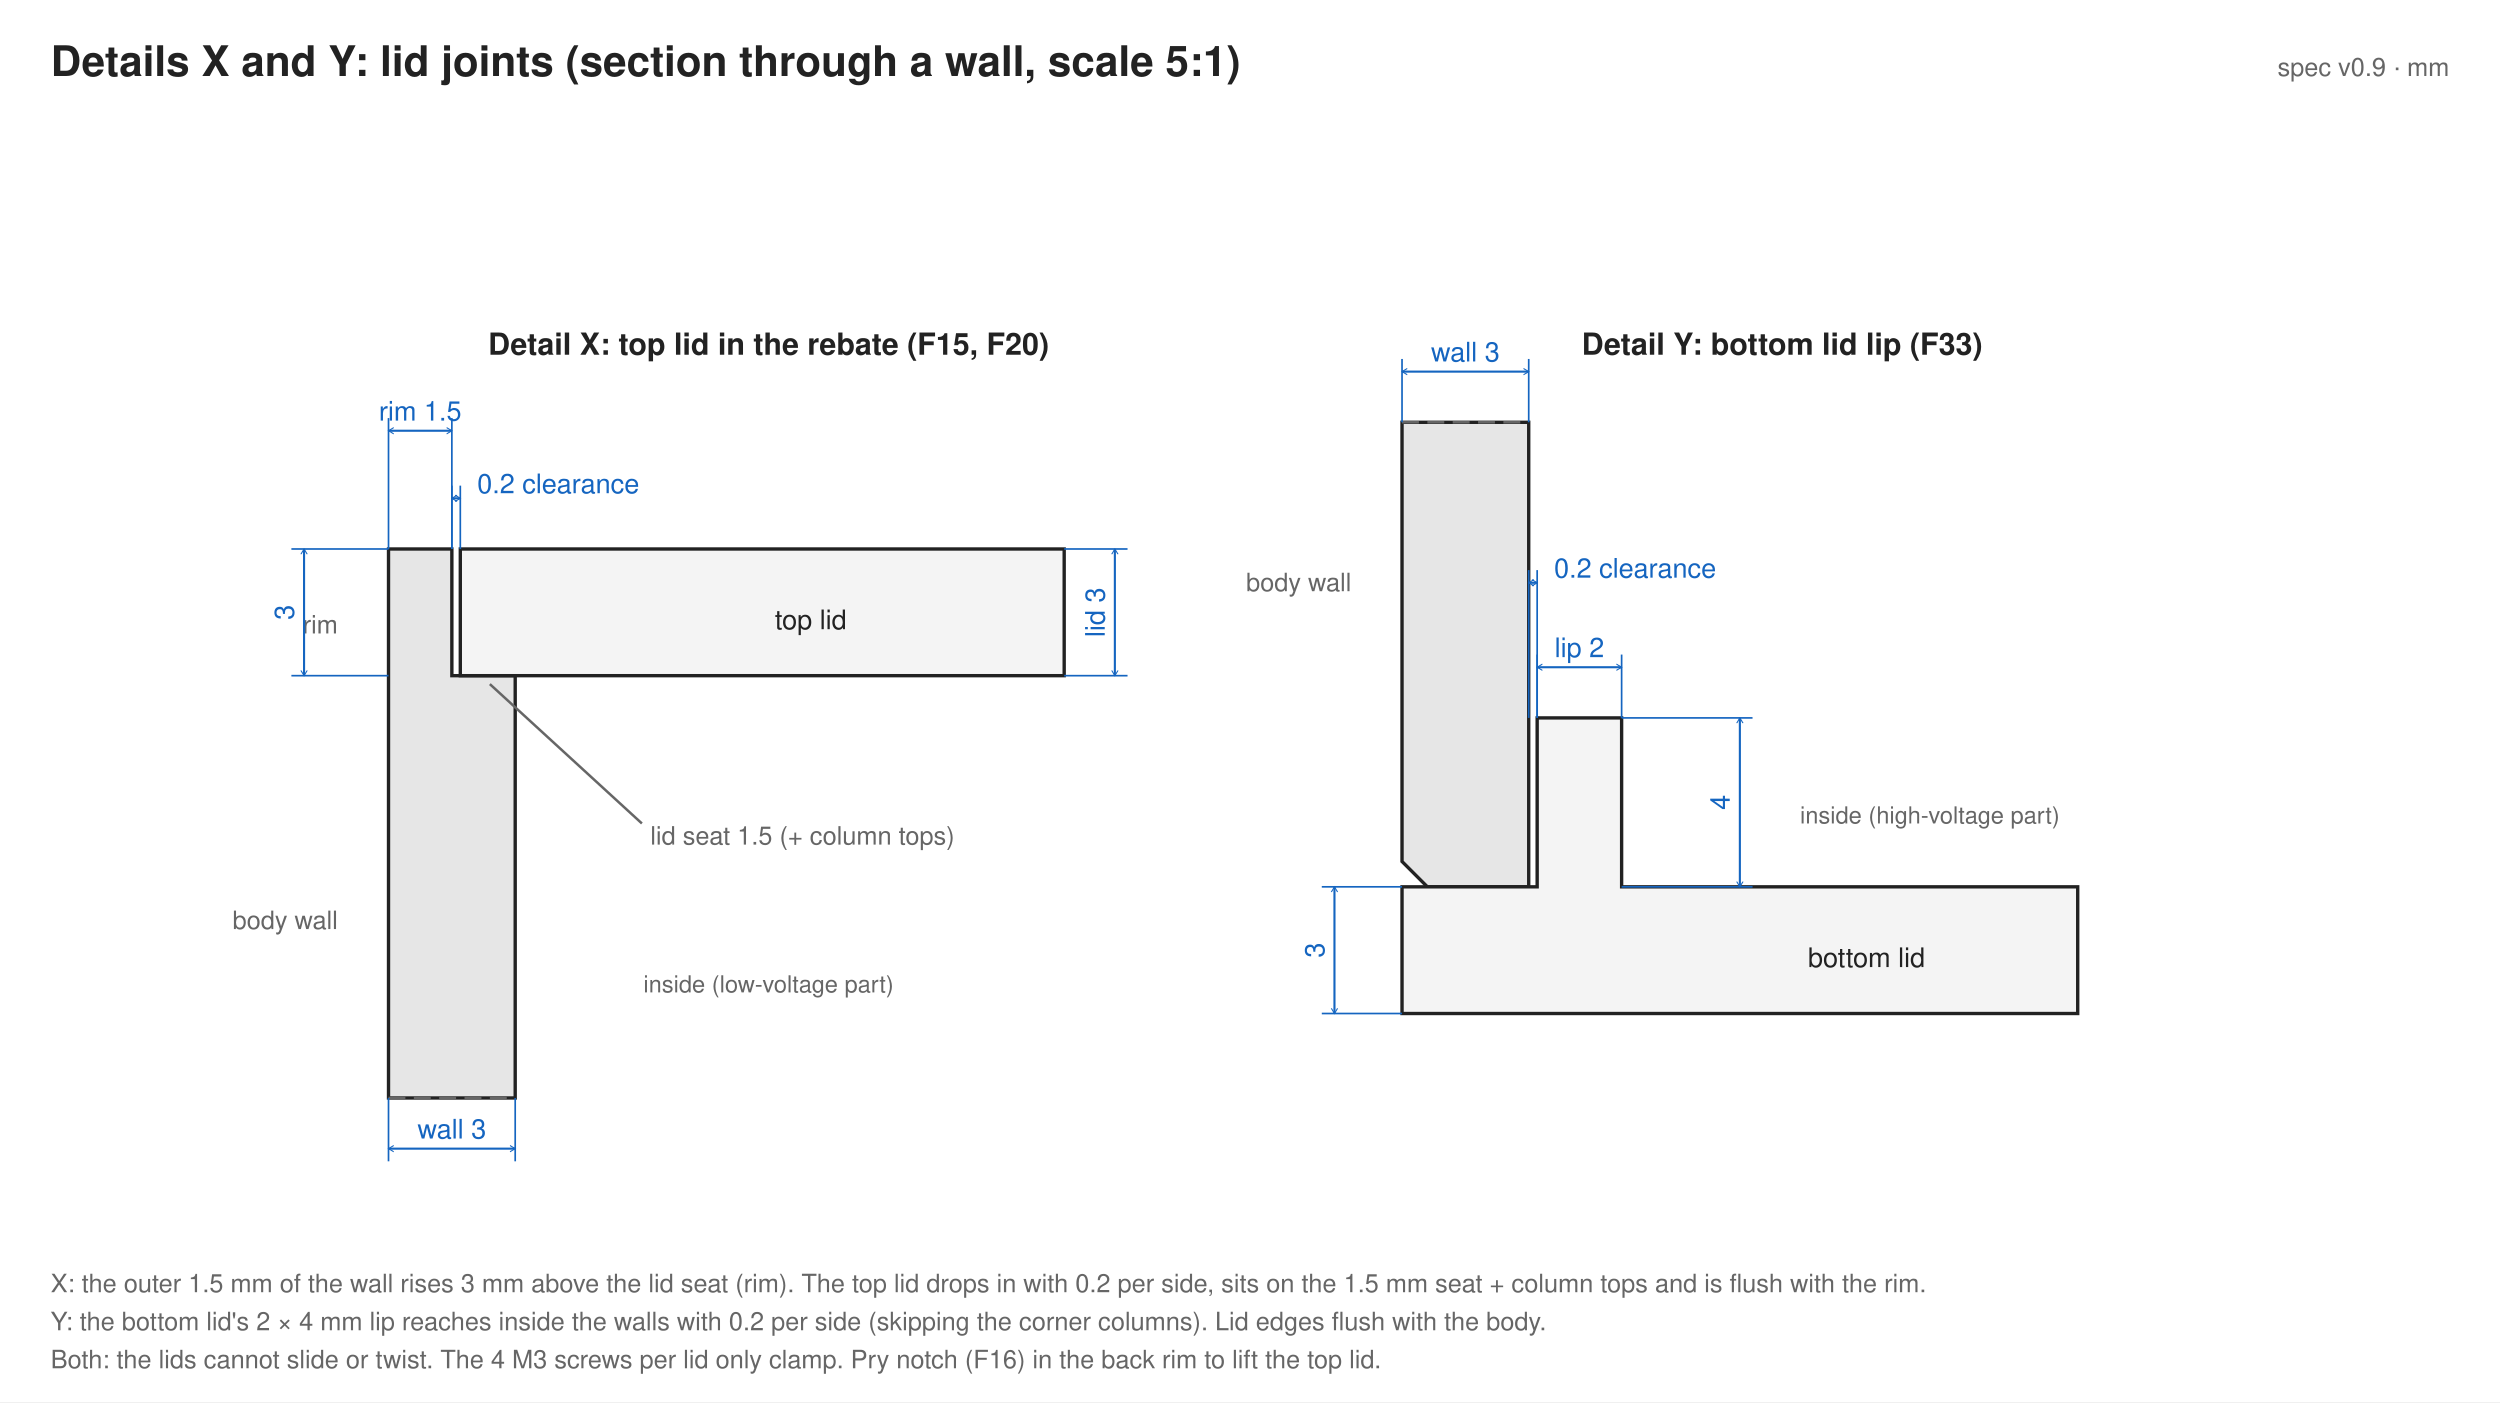
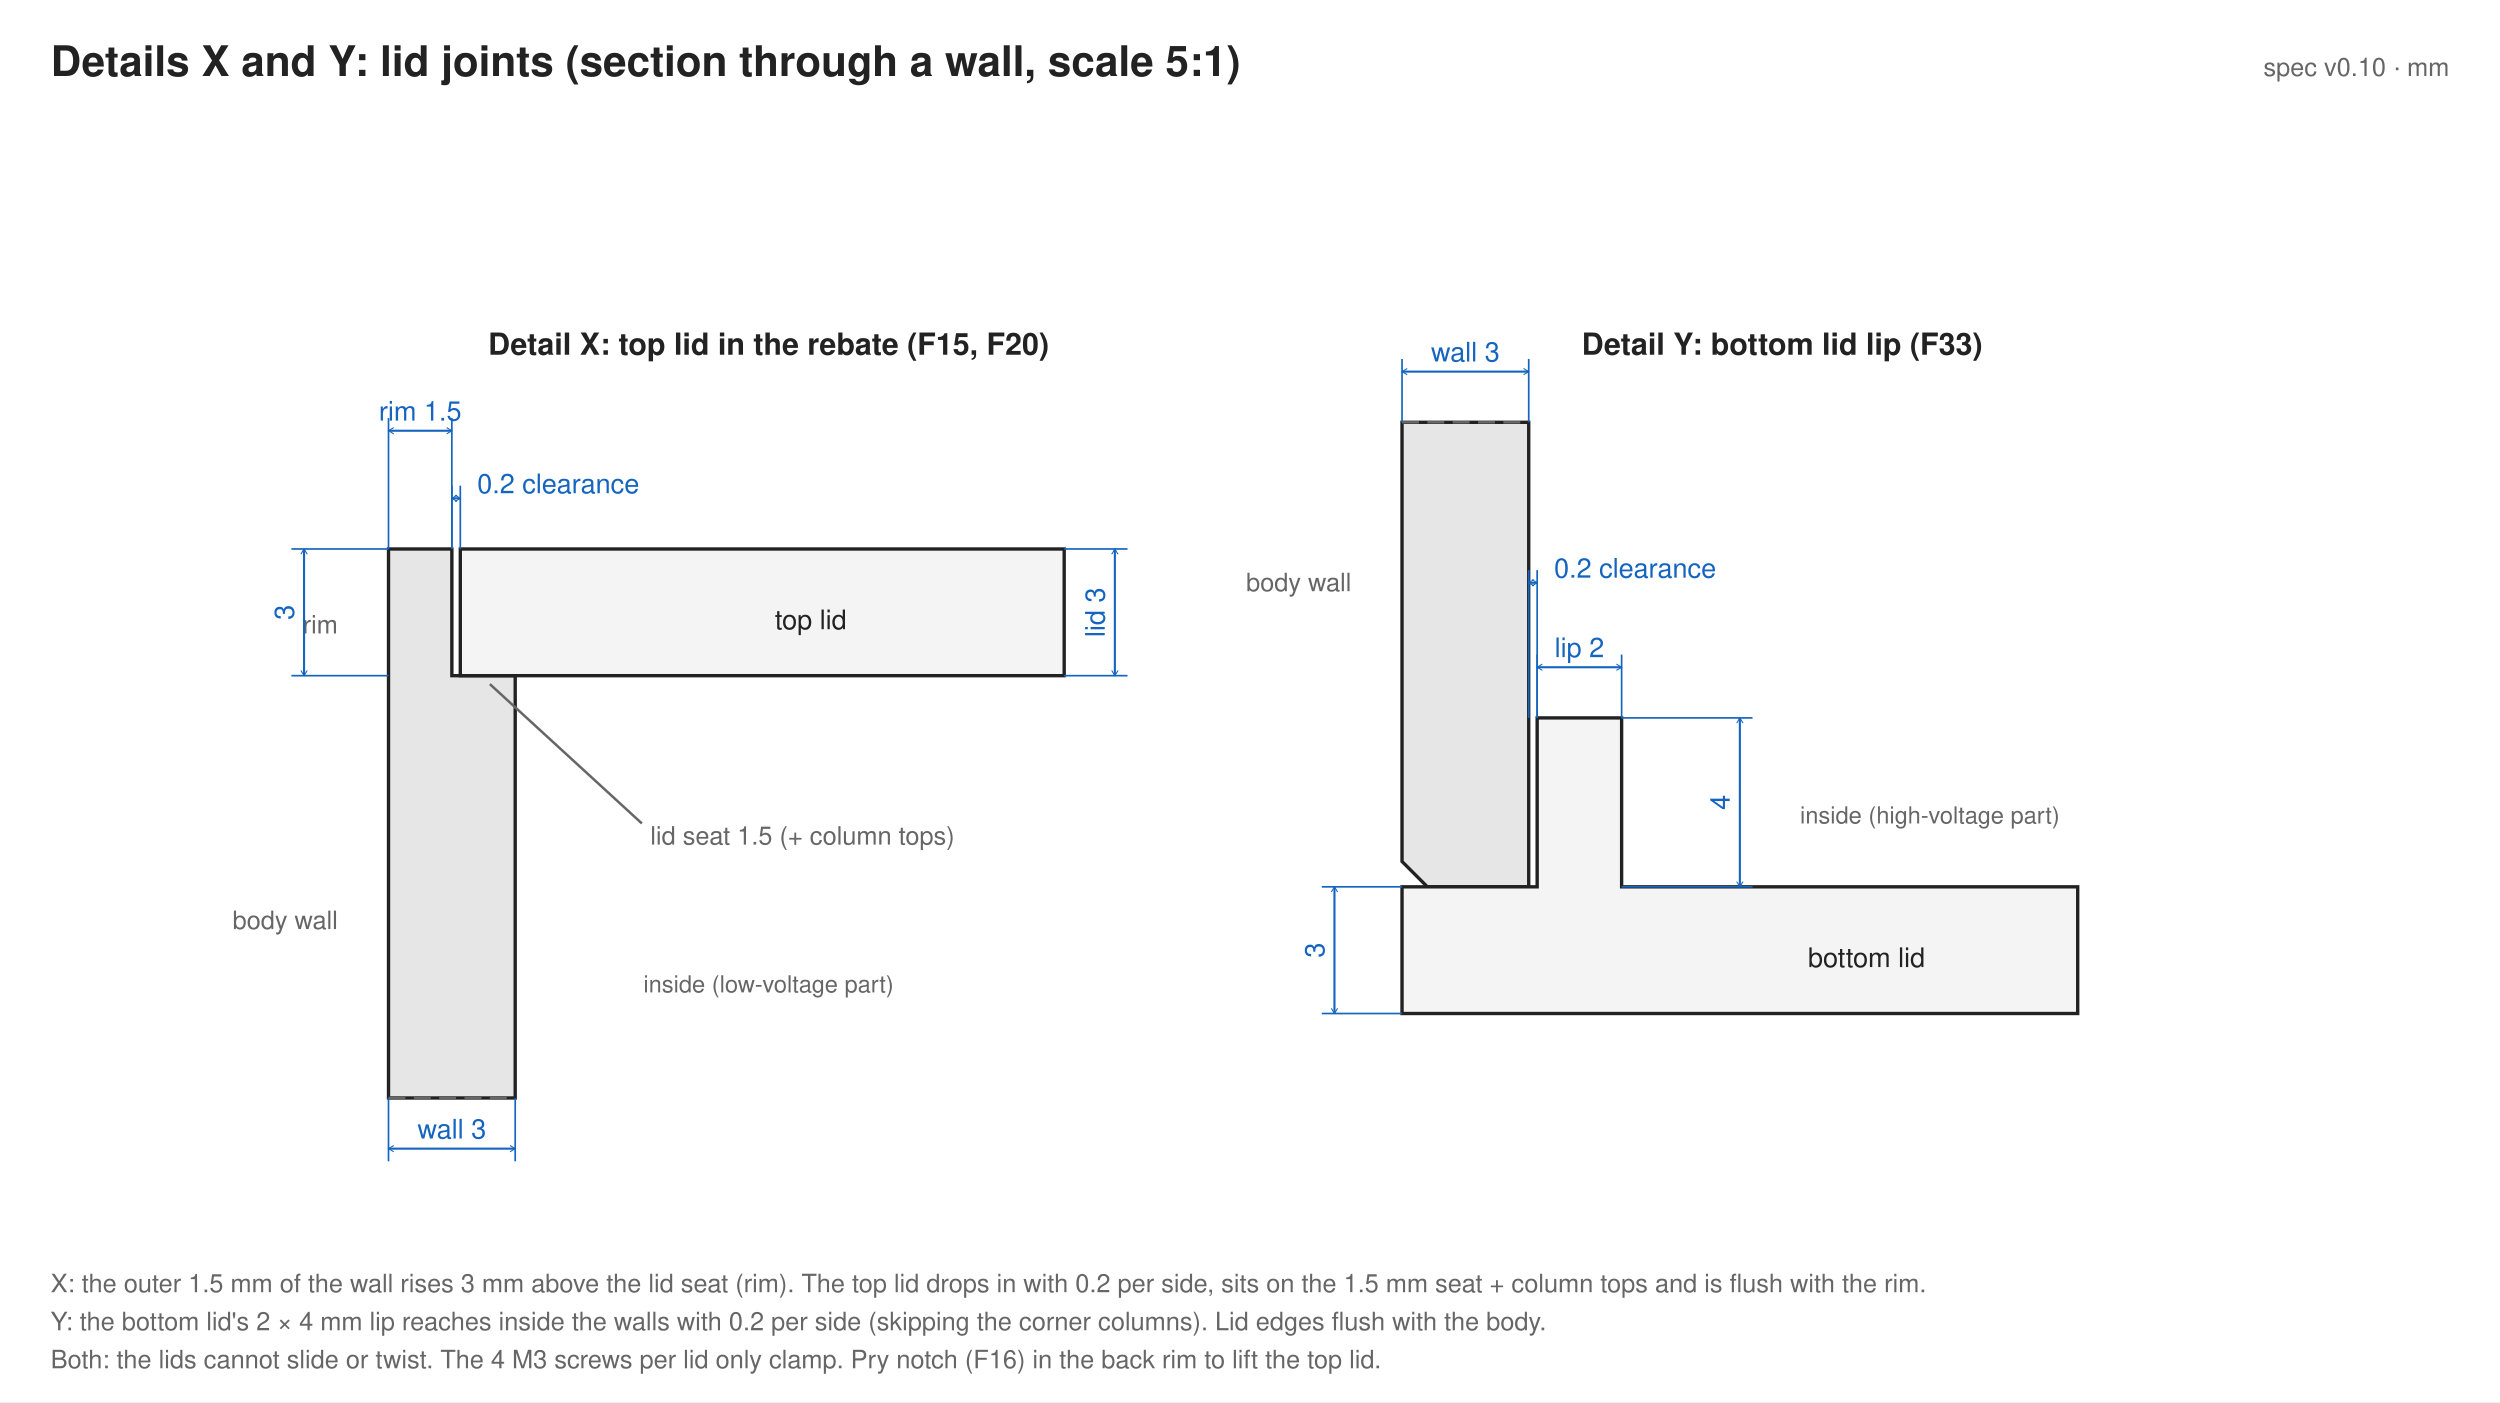
<svg xmlns="http://www.w3.org/2000/svg" width="888" height="498" viewBox="0 0 296.00 166.00">
  <defs>
    <marker id="a" viewBox="0 0 10 10" refX="5" refY="5" markerWidth="5" markerHeight="5" orient="auto-start-reverse">
      <path d="M0,2 L5,5 L0,8" fill="none" stroke="#1565c0" />
    </marker>
  </defs>
  <rect width="100%" height="100%" fill="#fff" />
  <text x="6" y="9" font-size="5" font-weight="bold" font-family="Helvetica, Arial, sans-serif" fill="#222">Details X and Y: lid joints (section through a wall, scale 5:1)</text>
-   <text x="290.00" y="9" font-size="3" text-anchor="end" fill="#666" font-family="Helvetica, Arial, sans-serif">spec v0.9 · mm</text>
+   <text x="290.00" y="9" font-size="3" text-anchor="end" fill="#666" font-family="Helvetica, Arial, sans-serif">spec v0.10 · mm</text>
  <text x="91.00" y="42.00" font-size="3.6" fill="#222" text-anchor="middle" font-weight="bold" font-family="Helvetica, Arial, sans-serif">Detail X: top lid in the rebate (F15, F20)</text>
  <text x="211.00" y="42.00" font-size="3.6" fill="#222" text-anchor="middle" font-weight="bold" font-family="Helvetica, Arial, sans-serif">Detail Y: bottom lid lip (F33)</text>
  <polygon points="46.00,130.00 61.00,130.00 61.00,80.00 53.50,80.00 53.50,65.00 46.00,65.00" fill="#e6e6e6" stroke="#222" stroke-width="0.4" />
  <polygon points="54.50,80.00 126.00,80.00 126.00,65.00 54.50,65.00" fill="#f4f4f4" stroke="#222" stroke-width="0.4" />
  <line x1="46.00" y1="130.00" x2="61.00" y2="130.00" stroke="#666" stroke-width="0.3" stroke-dasharray="2 1" />
  <text x="40.00" y="110.00" font-size="3" fill="#666" text-anchor="end" font-weight="normal" font-family="Helvetica, Arial, sans-serif">body wall</text>
  <text x="96.00" y="74.50" font-size="3.2" fill="#222" text-anchor="middle" font-weight="normal" font-family="Helvetica, Arial, sans-serif">top lid</text>
  <text x="91.00" y="117.50" font-size="2.8" fill="#666" text-anchor="middle" font-weight="normal" font-family="Helvetica, Arial, sans-serif">inside (low-voltage part)</text>
  <text x="40.00" y="75.00" font-size="3" fill="#666" text-anchor="end" font-weight="normal" font-family="Helvetica, Arial, sans-serif">rim</text>
  <line x1="46.00" y1="65.00" x2="46.00" y2="49.50" stroke="#1565c0" stroke-width="0.2" />
  <line x1="53.50" y1="65.00" x2="53.50" y2="49.50" stroke="#1565c0" stroke-width="0.2" />
  <line x1="46.00" y1="51.00" x2="53.50" y2="51.00" stroke="#1565c0" stroke-width="0.25" marker-start="url(#a)" marker-end="url(#a)" />
  <text x="49.75" y="49.80" font-size="3.2" fill="#1565c0" text-anchor="middle" font-weight="normal" font-family="Helvetica, Arial, sans-serif">rim 1.5</text>
  <line x1="53.50" y1="65.00" x2="53.50" y2="57.50" stroke="#1565c0" stroke-width="0.2" />
  <line x1="54.50" y1="65.00" x2="54.50" y2="57.50" stroke="#1565c0" stroke-width="0.2" />
  <line x1="53.50" y1="59.00" x2="54.50" y2="59.00" stroke="#1565c0" stroke-width="0.25" marker-start="url(#a)" marker-end="url(#a)" />
  <text x="54.00" y="57.80" font-size="3.2" fill="#1565c0" text-anchor="middle" font-weight="normal" font-family="Helvetica, Arial, sans-serif"> </text>
  <text x="56.50" y="58.40" font-size="3.2" fill="#1565c0" text-anchor="start" font-weight="normal" font-family="Helvetica, Arial, sans-serif">0.2 clearance</text>
  <line x1="58.00" y1="81.00" x2="76.00" y2="97.50" stroke="#666" stroke-width="0.3" />
  <text x="77.00" y="100.00" font-size="3" fill="#666" text-anchor="start" font-weight="normal" font-family="Helvetica, Arial, sans-serif">lid seat 1.5 (+ column tops)</text>
  <line x1="46.00" y1="130.00" x2="46.00" y2="137.50" stroke="#1565c0" stroke-width="0.2" />
  <line x1="61.00" y1="130.00" x2="61.00" y2="137.50" stroke="#1565c0" stroke-width="0.2" />
  <line x1="46.00" y1="136.00" x2="61.00" y2="136.00" stroke="#1565c0" stroke-width="0.25" marker-start="url(#a)" marker-end="url(#a)" />
  <text x="53.50" y="134.80" font-size="3.2" fill="#1565c0" text-anchor="middle" font-weight="normal" font-family="Helvetica, Arial, sans-serif">wall 3</text>
  <line x1="46.00" y1="80.00" x2="34.50" y2="80.00" stroke="#1565c0" stroke-width="0.2" />
  <line x1="46.00" y1="65.00" x2="34.50" y2="65.00" stroke="#1565c0" stroke-width="0.2" />
  <line x1="36.00" y1="80.00" x2="36.00" y2="65.00" stroke="#1565c0" stroke-width="0.25" marker-start="url(#a)" marker-end="url(#a)" />
  <text x="34.80" y="72.50" font-size="3.2" fill="#1565c0" text-anchor="middle" font-weight="normal" font-family="Helvetica, Arial, sans-serif" transform="rotate(-90 34.80 72.50)">3</text>
  <line x1="126.00" y1="80.00" x2="133.50" y2="80.00" stroke="#1565c0" stroke-width="0.2" />
  <line x1="126.00" y1="65.00" x2="133.50" y2="65.00" stroke="#1565c0" stroke-width="0.2" />
  <line x1="132.00" y1="80.00" x2="132.00" y2="65.00" stroke="#1565c0" stroke-width="0.25" marker-start="url(#a)" marker-end="url(#a)" />
  <text x="130.80" y="72.50" font-size="3.2" fill="#1565c0" text-anchor="middle" font-weight="normal" font-family="Helvetica, Arial, sans-serif" transform="rotate(-90 130.80 72.50)">lid 3</text>
  <polygon points="166.00,102.00 169.00,105.00 181.00,105.00 181.00,50.00 166.00,50.00" fill="#e6e6e6" stroke="#222" stroke-width="0.4" />
  <polygon points="166.00,120.00 246.00,120.00 246.00,105.00 192.00,105.00 192.00,85.00 182.00,85.00 182.00,105.00 166.00,105.00" fill="#f4f4f4" stroke="#222" stroke-width="0.4" />
  <line x1="166.00" y1="50.00" x2="181.00" y2="50.00" stroke="#666" stroke-width="0.3" stroke-dasharray="2 1" />
  <text x="160.00" y="70.00" font-size="3" fill="#666" text-anchor="end" font-weight="normal" font-family="Helvetica, Arial, sans-serif">body wall</text>
  <text x="221.00" y="114.50" font-size="3.2" fill="#222" text-anchor="middle" font-weight="normal" font-family="Helvetica, Arial, sans-serif">bottom lid</text>
  <text x="228.50" y="97.50" font-size="2.8" fill="#666" text-anchor="middle" font-weight="normal" font-family="Helvetica, Arial, sans-serif">inside (high-voltage part)</text>
  <line x1="166.00" y1="50.00" x2="166.00" y2="42.50" stroke="#1565c0" stroke-width="0.2" />
  <line x1="181.00" y1="50.00" x2="181.00" y2="42.50" stroke="#1565c0" stroke-width="0.2" />
  <line x1="166.00" y1="44.00" x2="181.00" y2="44.00" stroke="#1565c0" stroke-width="0.25" marker-start="url(#a)" marker-end="url(#a)" />
  <text x="173.50" y="42.80" font-size="3.2" fill="#1565c0" text-anchor="middle" font-weight="normal" font-family="Helvetica, Arial, sans-serif">wall 3</text>
  <line x1="181.00" y1="85.00" x2="181.00" y2="67.50" stroke="#1565c0" stroke-width="0.2" />
  <line x1="182.00" y1="85.00" x2="182.00" y2="67.50" stroke="#1565c0" stroke-width="0.2" />
  <line x1="181.00" y1="69.00" x2="182.00" y2="69.00" stroke="#1565c0" stroke-width="0.25" marker-start="url(#a)" marker-end="url(#a)" />
  <text x="181.50" y="67.80" font-size="3.2" fill="#1565c0" text-anchor="middle" font-weight="normal" font-family="Helvetica, Arial, sans-serif"> </text>
  <text x="184.00" y="68.40" font-size="3.2" fill="#1565c0" text-anchor="start" font-weight="normal" font-family="Helvetica, Arial, sans-serif">0.2 clearance</text>
  <line x1="182.00" y1="85.00" x2="182.00" y2="77.50" stroke="#1565c0" stroke-width="0.2" />
  <line x1="192.00" y1="85.00" x2="192.00" y2="77.50" stroke="#1565c0" stroke-width="0.2" />
  <line x1="182.00" y1="79.00" x2="192.00" y2="79.00" stroke="#1565c0" stroke-width="0.25" marker-start="url(#a)" marker-end="url(#a)" />
  <text x="187.00" y="77.80" font-size="3.2" fill="#1565c0" text-anchor="middle" font-weight="normal" font-family="Helvetica, Arial, sans-serif">lip 2</text>
  <line x1="192.00" y1="105.00" x2="207.50" y2="105.00" stroke="#1565c0" stroke-width="0.2" />
  <line x1="192.00" y1="85.00" x2="207.50" y2="85.00" stroke="#1565c0" stroke-width="0.2" />
  <line x1="206.00" y1="105.00" x2="206.00" y2="85.00" stroke="#1565c0" stroke-width="0.25" marker-start="url(#a)" marker-end="url(#a)" />
  <text x="204.80" y="95.00" font-size="3.2" fill="#1565c0" text-anchor="middle" font-weight="normal" font-family="Helvetica, Arial, sans-serif" transform="rotate(-90 204.80 95.00)">4</text>
  <line x1="166.00" y1="120.00" x2="156.50" y2="120.00" stroke="#1565c0" stroke-width="0.2" />
  <line x1="166.00" y1="105.00" x2="156.50" y2="105.00" stroke="#1565c0" stroke-width="0.2" />
  <line x1="158.00" y1="120.00" x2="158.00" y2="105.00" stroke="#1565c0" stroke-width="0.25" marker-start="url(#a)" marker-end="url(#a)" />
  <text x="156.80" y="112.50" font-size="3.2" fill="#1565c0" text-anchor="middle" font-weight="normal" font-family="Helvetica, Arial, sans-serif" transform="rotate(-90 156.80 112.50)">3</text>
  <text x="6" y="162.00" font-size="3" fill="#666" font-family="Helvetica, Arial, sans-serif">Both: the lids cannot slide or twist. The 4 M3 screws per lid only clamp. Pry notch (F16) in the back rim to lift the top lid.</text>
  <text x="6" y="157.50" font-size="3" fill="#666" font-family="Helvetica, Arial, sans-serif">Y: the bottom lid's 2 × 4 mm lip reaches inside the walls with 0.2 per side (skipping the corner columns). Lid edges flush with the body.</text>
  <text x="6" y="153.00" font-size="3" fill="#666" font-family="Helvetica, Arial, sans-serif">X: the outer 1.5 mm of the wall rises 3 mm above the lid seat (rim). The top lid drops in with 0.2 per side, sits on the 1.5 mm seat + column tops and is flush with the rim.</text>
</svg>
